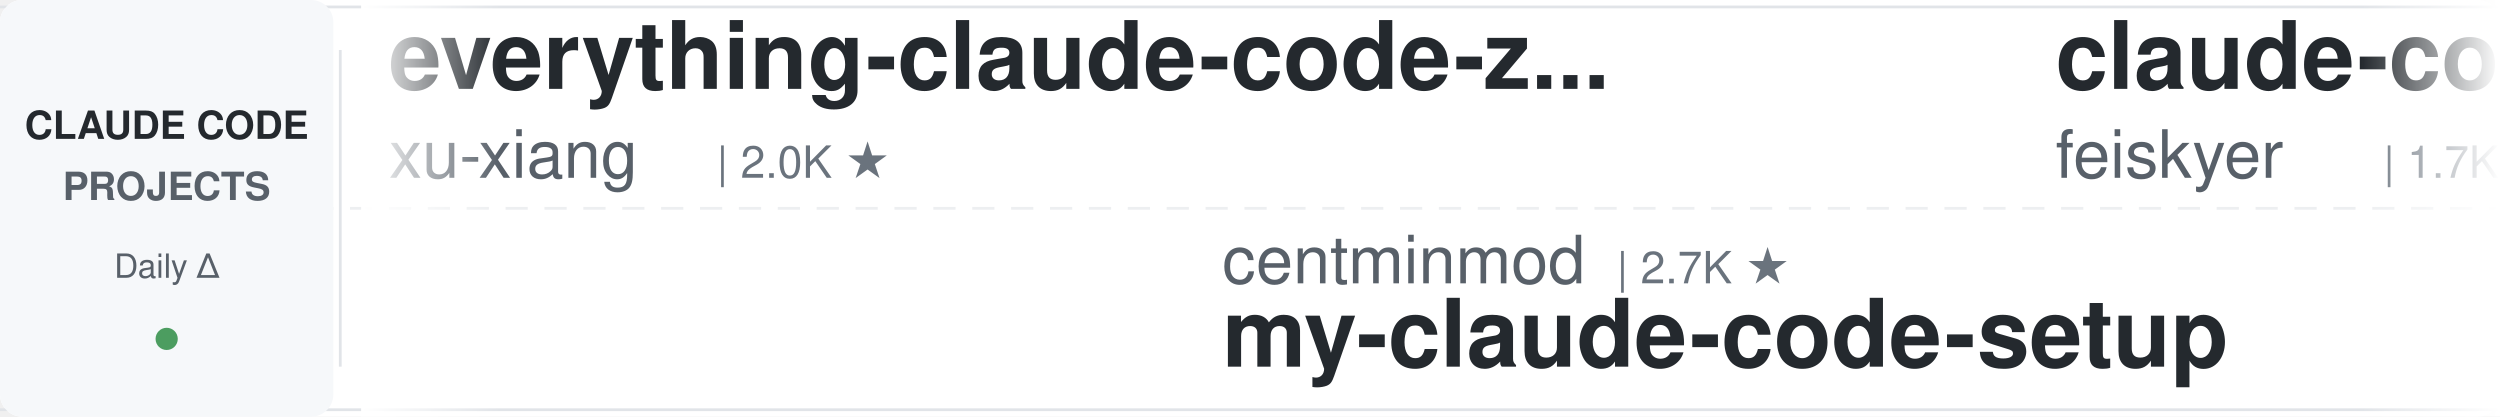
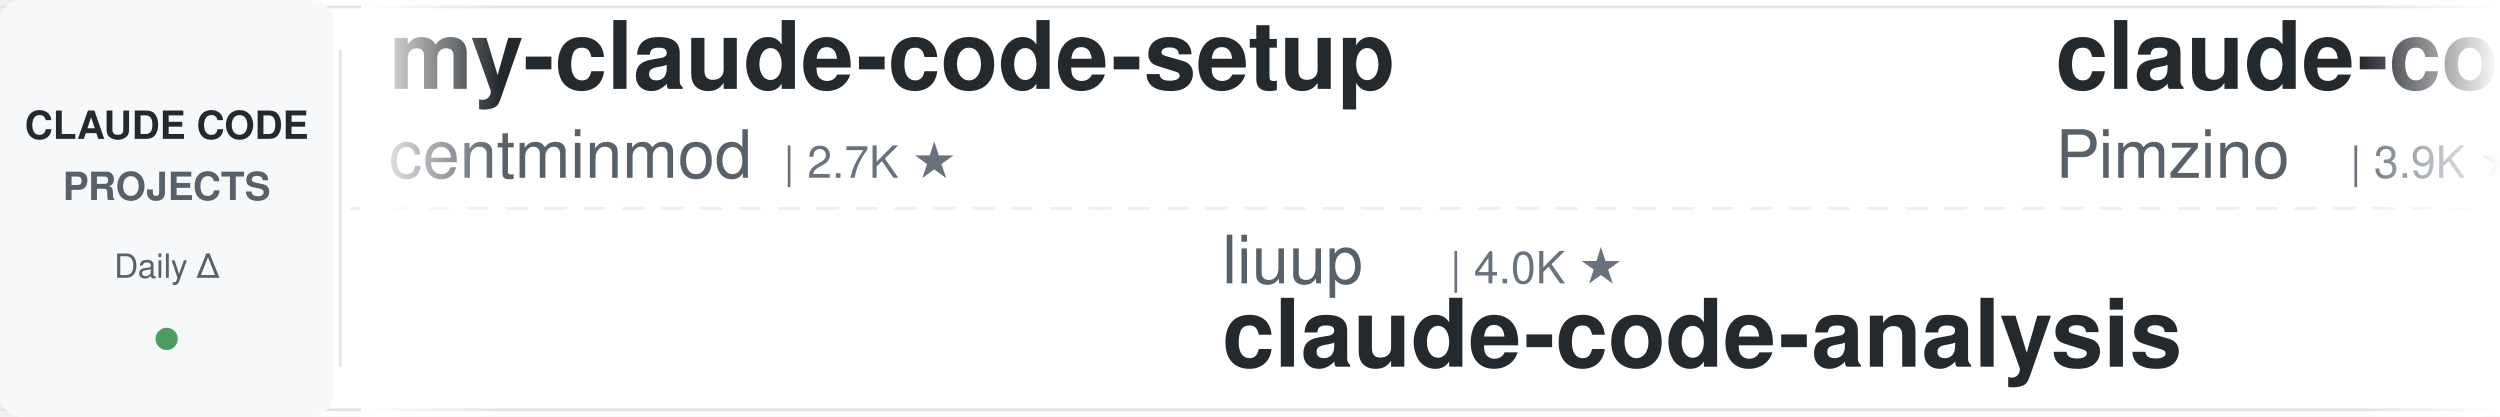
<svg xmlns="http://www.w3.org/2000/svg" width="900" height="150">
  <defs>
    <linearGradient id="leftFade" x1="0%" y1="0%" x2="100%" y2="0%">
      <stop offset="0%" style="stop-color:#ffffff;stop-opacity:1" />
      <stop offset="100%" style="stop-color:#ffffff;stop-opacity:0" />
    </linearGradient>
    <linearGradient id="rightFade" x1="0%" y1="0%" x2="100%" y2="0%">
      <stop offset="0%" style="stop-color:#ffffff;stop-opacity:0" />
      <stop offset="100%" style="stop-color:#ffffff;stop-opacity:1" />
    </linearGradient>
  </defs>
  <rect width="900" height="150" fill="#ffffff" rx="8" />
  <rect x="0" y="2" width="900" height="1" fill="#e1e4e8" />
  <rect x="0" y="147" width="900" height="1" fill="#e1e4e8" />
  <line x1="0" y1="75" x2="900" y2="75" stroke="#e1e4e8" stroke-width="1" stroke-dasharray="8 6" opacity="0.6" />
  <rect x="0" y="0" width="120" height="150" fill="#f6f8fa" rx="8" />
  <text x="60" y="50" font-family="-apple-system, BlinkMacSystemFont, 'Segoe UI', Helvetica, Arial, sans-serif" font-size="14" font-weight="600" fill="#24292e" text-anchor="middle">CLAUDE CODE</text>
  <text x="60" y="72" font-family="-apple-system, BlinkMacSystemFont, 'Segoe UI', Helvetica, Arial, sans-serif" font-size="14" font-weight="600" fill="#586069" text-anchor="middle">PROJECTS</text>
  <text x="60" y="100" font-family="-apple-system, BlinkMacSystemFont, 'Segoe UI', Helvetica, Arial, sans-serif" font-size="12" font-weight="500" fill="#586069" text-anchor="middle">Daily Δ</text>
  <circle cx="60" cy="122" r="4" fill="#22863a" opacity="0.8" />
  <rect x="122" y="18" width="1" height="114" fill="#e1e4e8" />
  <clipPath id="tickerClip">
    <rect x="130" y="0" width="770" height="150" />
  </clipPath>
  <g clip-path="url(#tickerClip)">
    <g id="tickerItems">
      <animateTransform attributeName="transform" attributeType="XML" type="translate" from="0 0" to="-3000 0" dur="54s" repeatCount="indefinite" />
      <g transform="translate(0, 0)">
-         <text x="140" y="32" font-family="-apple-system, BlinkMacSystemFont, 'Segoe UI', Helvetica, Arial, sans-serif" font-size="34" font-weight="600" fill="#24292e">everything-claude-code-z...</text>
-         <text x="140" y="64" font-family="-apple-system, BlinkMacSystemFont, 'Segoe UI', Helvetica, Arial, sans-serif" font-size="24" font-weight="400" fill="#586069">xu-xiang</text>
-         <text x="258" y="64" font-family="-apple-system, BlinkMacSystemFont, 'Segoe UI', Helvetica, Arial, sans-serif" font-size="16" font-weight="500" fill="#6a737d">| 2.0K ★</text>
+         <text x="140" y="32" font-family="-apple-system, BlinkMacSystemFont, 'Segoe UI', Helvetica, Arial, sans-serif" font-size="34" font-weight="600" fill="#24292e">my-claude-code-setup</text>
+         <text x="140" y="64" font-family="-apple-system, BlinkMacSystemFont, 'Segoe UI', Helvetica, Arial, sans-serif" font-size="24" font-weight="400" fill="#586069">centminmod</text>
+         <text x="282" y="64" font-family="-apple-system, BlinkMacSystemFont, 'Segoe UI', Helvetica, Arial, sans-serif" font-size="16" font-weight="500" fill="#6a737d">| 2.7K ★</text>
      </g>
      <g transform="translate(300, 0)">
-         <text x="140" y="102" font-family="-apple-system, BlinkMacSystemFont, 'Segoe UI', Helvetica, Arial, sans-serif" font-size="24" font-weight="400" fill="#586069">centminmod</text>
-         <text x="282" y="102" font-family="-apple-system, BlinkMacSystemFont, 'Segoe UI', Helvetica, Arial, sans-serif" font-size="16" font-weight="500" fill="#6a737d">| 2.7K ★</text>
-         <text x="140" y="132" font-family="-apple-system, BlinkMacSystemFont, 'Segoe UI', Helvetica, Arial, sans-serif" font-size="34" font-weight="600" fill="#24292e">my-claude-code-setup</text>
-       </g>
-       <g transform="translate(600, 0)">
-         <text x="140" y="32" font-family="-apple-system, BlinkMacSystemFont, 'Segoe UI', Helvetica, Arial, sans-serif" font-size="34" font-weight="600" fill="#24292e">claude-code-settings</text>
-         <text x="140" y="64" font-family="-apple-system, BlinkMacSystemFont, 'Segoe UI', Helvetica, Arial, sans-serif" font-size="24" font-weight="400" fill="#586069">feiskyer</text>
-         <text x="258" y="64" font-family="-apple-system, BlinkMacSystemFont, 'Segoe UI', Helvetica, Arial, sans-serif" font-size="16" font-weight="500" fill="#6a737d">| 1.7K ★</text>
-       </g>
-       <g transform="translate(900, 0)">
-         <text x="140" y="102" font-family="-apple-system, BlinkMacSystemFont, 'Segoe UI', Helvetica, Arial, sans-serif" font-size="24" font-weight="400" fill="#586069">affaan-m</text>
-         <text x="258" y="102" font-family="-apple-system, BlinkMacSystemFont, 'Segoe UI', Helvetica, Arial, sans-serif" font-size="16" font-weight="500" fill="#6a737d">| 281.3K ★</text>
-         <text x="140" y="132" font-family="-apple-system, BlinkMacSystemFont, 'Segoe UI', Helvetica, Arial, sans-serif" font-size="34" font-weight="600" fill="#24292e">ECC</text>
-       </g>
-       <g transform="translate(1200, 0)">
-         <text x="140" y="32" font-family="-apple-system, BlinkMacSystemFont, 'Segoe UI', Helvetica, Arial, sans-serif" font-size="34" font-weight="600" fill="#24292e">claude-code-engineering</text>
-         <text x="140" y="64" font-family="-apple-system, BlinkMacSystemFont, 'Segoe UI', Helvetica, Arial, sans-serif" font-size="24" font-weight="400" fill="#586069">huangjia2019</text>
-         <text x="306" y="64" font-family="-apple-system, BlinkMacSystemFont, 'Segoe UI', Helvetica, Arial, sans-serif" font-size="16" font-weight="500" fill="#6a737d">| 1.1K ★</text>
-       </g>
-       <g transform="translate(1500, 0)">
-         <text x="140" y="102" font-family="-apple-system, BlinkMacSystemFont, 'Segoe UI', Helvetica, Arial, sans-serif" font-size="24" font-weight="400" fill="#586069">jqueryscript</text>
-         <text x="306" y="102" font-family="-apple-system, BlinkMacSystemFont, 'Segoe UI', Helvetica, Arial, sans-serif" font-size="16" font-weight="500" fill="#6a737d">| 531 ★</text>
-         <text x="140" y="132" font-family="-apple-system, BlinkMacSystemFont, 'Segoe UI', Helvetica, Arial, sans-serif" font-size="34" font-weight="600" fill="#24292e">awesome-claude-code</text>
-       </g>
-       <g transform="translate(1800, 0)">
-         <text x="140" y="32" font-family="-apple-system, BlinkMacSystemFont, 'Segoe UI', Helvetica, Arial, sans-serif" font-size="34" font-weight="600" fill="#24292e">claude-code-source</text>
-         <text x="140" y="64" font-family="-apple-system, BlinkMacSystemFont, 'Segoe UI', Helvetica, Arial, sans-serif" font-size="24" font-weight="400" fill="#586069">JrCx7scC</text>
-         <text x="258" y="64" font-family="-apple-system, BlinkMacSystemFont, 'Segoe UI', Helvetica, Arial, sans-serif" font-size="16" font-weight="500" fill="#6a737d">| 376 ★</text>
-       </g>
-       <g transform="translate(2100, 0)">
        <text x="140" y="102" font-family="-apple-system, BlinkMacSystemFont, 'Segoe UI', Helvetica, Arial, sans-serif" font-size="24" font-weight="400" fill="#586069">liuup</text>
        <text x="222" y="102" font-family="-apple-system, BlinkMacSystemFont, 'Segoe UI', Helvetica, Arial, sans-serif" font-size="16" font-weight="500" fill="#6a737d">| 4.0K ★</text>
        <text x="140" y="132" font-family="-apple-system, BlinkMacSystemFont, 'Segoe UI', Helvetica, Arial, sans-serif" font-size="34" font-weight="600" fill="#24292e">claude-code-analysis</text>
      </g>
+       <g transform="translate(600, 0)">
+         <text x="140" y="32" font-family="-apple-system, BlinkMacSystemFont, 'Segoe UI', Helvetica, Arial, sans-serif" font-size="34" font-weight="600" fill="#24292e">claude-code-spec-workflo...</text>
+         <text x="140" y="64" font-family="-apple-system, BlinkMacSystemFont, 'Segoe UI', Helvetica, Arial, sans-serif" font-size="24" font-weight="400" fill="#586069">Pimzino</text>
+         <text x="246" y="64" font-family="-apple-system, BlinkMacSystemFont, 'Segoe UI', Helvetica, Arial, sans-serif" font-size="16" font-weight="500" fill="#6a737d">| 3.9K ★</text>
+       </g>
+       <g transform="translate(900, 0)">
+         <text x="140" y="102" font-family="-apple-system, BlinkMacSystemFont, 'Segoe UI', Helvetica, Arial, sans-serif" font-size="24" font-weight="400" fill="#586069">VILA-Lab</text>
+         <text x="258" y="102" font-family="-apple-system, BlinkMacSystemFont, 'Segoe UI', Helvetica, Arial, sans-serif" font-size="16" font-weight="500" fill="#6a737d">| 2.2K ★</text>
+         <text x="140" y="132" font-family="-apple-system, BlinkMacSystemFont, 'Segoe UI', Helvetica, Arial, sans-serif" font-size="34" font-weight="600" fill="#24292e">Dive-into-Claude-Code</text>
+       </g>
+       <g transform="translate(1200, 0)">
+         <text x="140" y="32" font-family="-apple-system, BlinkMacSystemFont, 'Segoe UI', Helvetica, Arial, sans-serif" font-size="34" font-weight="600" fill="#24292e">oh-my-claudecode</text>
+         <text x="140" y="64" font-family="-apple-system, BlinkMacSystemFont, 'Segoe UI', Helvetica, Arial, sans-serif" font-size="24" font-weight="400" fill="#586069">Yeachan-Heo</text>
+         <text x="294" y="64" font-family="-apple-system, BlinkMacSystemFont, 'Segoe UI', Helvetica, Arial, sans-serif" font-size="16" font-weight="500" fill="#6a737d">| 40.0K ★</text>
+       </g>
+       <g transform="translate(1500, 0)">
+         <text x="140" y="102" font-family="-apple-system, BlinkMacSystemFont, 'Segoe UI', Helvetica, Arial, sans-serif" font-size="24" font-weight="400" fill="#586069">pedrohcgs</text>
+         <text x="270" y="102" font-family="-apple-system, BlinkMacSystemFont, 'Segoe UI', Helvetica, Arial, sans-serif" font-size="16" font-weight="500" fill="#6a737d">| 1.7K ★</text>
+         <text x="140" y="132" font-family="-apple-system, BlinkMacSystemFont, 'Segoe UI', Helvetica, Arial, sans-serif" font-size="34" font-weight="600" fill="#24292e">claude-code-my-workflow</text>
+       </g>
+       <g transform="translate(1800, 0)">
+         <text x="140" y="32" font-family="-apple-system, BlinkMacSystemFont, 'Segoe UI', Helvetica, Arial, sans-serif" font-size="34" font-weight="600" fill="#24292e">claude-code-ultimate-gui...</text>
+         <text x="140" y="64" font-family="-apple-system, BlinkMacSystemFont, 'Segoe UI', Helvetica, Arial, sans-serif" font-size="24" font-weight="400" fill="#586069">FlorianBruniaux</text>
+         <text x="342" y="64" font-family="-apple-system, BlinkMacSystemFont, 'Segoe UI', Helvetica, Arial, sans-serif" font-size="16" font-weight="500" fill="#6a737d">| 6.2K ★</text>
+       </g>
+       <g transform="translate(2100, 0)">
+         <text x="140" y="102" font-family="-apple-system, BlinkMacSystemFont, 'Segoe UI', Helvetica, Arial, sans-serif" font-size="24" font-weight="400" fill="#586069">shanraisshan</text>
+         <text x="306" y="102" font-family="-apple-system, BlinkMacSystemFont, 'Segoe UI', Helvetica, Arial, sans-serif" font-size="16" font-weight="500" fill="#6a737d">| 67.6K ★</text>
+         <text x="140" y="132" font-family="-apple-system, BlinkMacSystemFont, 'Segoe UI', Helvetica, Arial, sans-serif" font-size="34" font-weight="600" fill="#24292e">claude-code-best-practic...</text>
+       </g>
      <g transform="translate(2400, 0)">
-         <text x="140" y="32" font-family="-apple-system, BlinkMacSystemFont, 'Segoe UI', Helvetica, Arial, sans-serif" font-size="34" font-weight="600" fill="#24292e">claude-code-proxy</text>
-         <text x="140" y="64" font-family="-apple-system, BlinkMacSystemFont, 'Segoe UI', Helvetica, Arial, sans-serif" font-size="24" font-weight="400" fill="#586069">1rgs</text>
-         <text x="210" y="64" font-family="-apple-system, BlinkMacSystemFont, 'Segoe UI', Helvetica, Arial, sans-serif" font-size="16" font-weight="500" fill="#6a737d">| 3.8K ★</text>
+         <text x="140" y="32" font-family="-apple-system, BlinkMacSystemFont, 'Segoe UI', Helvetica, Arial, sans-serif" font-size="34" font-weight="600" fill="#24292e">ClaudeCodeAgents</text>
+         <text x="140" y="64" font-family="-apple-system, BlinkMacSystemFont, 'Segoe UI', Helvetica, Arial, sans-serif" font-size="24" font-weight="400" fill="#586069">darcyegb</text>
+         <text x="258" y="64" font-family="-apple-system, BlinkMacSystemFont, 'Segoe UI', Helvetica, Arial, sans-serif" font-size="16" font-weight="500" fill="#6a737d">| 777 ★</text>
      </g>
      <g transform="translate(2700, 0)">
-         <text x="140" y="102" font-family="-apple-system, BlinkMacSystemFont, 'Segoe UI', Helvetica, Arial, sans-serif" font-size="24" font-weight="400" fill="#586069">luyao618</text>
-         <text x="258" y="102" font-family="-apple-system, BlinkMacSystemFont, 'Segoe UI', Helvetica, Arial, sans-serif" font-size="16" font-weight="500" fill="#6a737d">| 1.7K ★</text>
-         <text x="140" y="132" font-family="-apple-system, BlinkMacSystemFont, 'Segoe UI', Helvetica, Arial, sans-serif" font-size="34" font-weight="600" fill="#24292e">Claude-Code-Source-Study</text>
+         <text x="140" y="102" font-family="-apple-system, BlinkMacSystemFont, 'Segoe UI', Helvetica, Arial, sans-serif" font-size="24" font-weight="400" fill="#586069">disler</text>
+         <text x="234" y="102" font-family="-apple-system, BlinkMacSystemFont, 'Segoe UI', Helvetica, Arial, sans-serif" font-size="16" font-weight="500" fill="#6a737d">| 1.7K ★</text>
+         <text x="140" y="132" font-family="-apple-system, BlinkMacSystemFont, 'Segoe UI', Helvetica, Arial, sans-serif" font-size="34" font-weight="600" fill="#24292e">pi-vs-claude-code</text>
      </g>
      <g transform="translate(3000, 0)">
-         <text x="140" y="32" font-family="-apple-system, BlinkMacSystemFont, 'Segoe UI', Helvetica, Arial, sans-serif" font-size="34" font-weight="600" fill="#24292e">everything-claude-code-z...</text>
-         <text x="140" y="64" font-family="-apple-system, BlinkMacSystemFont, 'Segoe UI', Helvetica, Arial, sans-serif" font-size="24" font-weight="400" fill="#586069">xu-xiang</text>
-         <text x="258" y="64" font-family="-apple-system, BlinkMacSystemFont, 'Segoe UI', Helvetica, Arial, sans-serif" font-size="16" font-weight="500" fill="#6a737d">| 2.0K ★</text>
+         <text x="140" y="32" font-family="-apple-system, BlinkMacSystemFont, 'Segoe UI', Helvetica, Arial, sans-serif" font-size="34" font-weight="600" fill="#24292e">my-claude-code-setup</text>
+         <text x="140" y="64" font-family="-apple-system, BlinkMacSystemFont, 'Segoe UI', Helvetica, Arial, sans-serif" font-size="24" font-weight="400" fill="#586069">centminmod</text>
+         <text x="282" y="64" font-family="-apple-system, BlinkMacSystemFont, 'Segoe UI', Helvetica, Arial, sans-serif" font-size="16" font-weight="500" fill="#6a737d">| 2.7K ★</text>
      </g>
      <g transform="translate(3300, 0)">
-         <text x="140" y="102" font-family="-apple-system, BlinkMacSystemFont, 'Segoe UI', Helvetica, Arial, sans-serif" font-size="24" font-weight="400" fill="#586069">centminmod</text>
-         <text x="282" y="102" font-family="-apple-system, BlinkMacSystemFont, 'Segoe UI', Helvetica, Arial, sans-serif" font-size="16" font-weight="500" fill="#6a737d">| 2.7K ★</text>
-         <text x="140" y="132" font-family="-apple-system, BlinkMacSystemFont, 'Segoe UI', Helvetica, Arial, sans-serif" font-size="34" font-weight="600" fill="#24292e">my-claude-code-setup</text>
+         <text x="140" y="102" font-family="-apple-system, BlinkMacSystemFont, 'Segoe UI', Helvetica, Arial, sans-serif" font-size="24" font-weight="400" fill="#586069">liuup</text>
+         <text x="222" y="102" font-family="-apple-system, BlinkMacSystemFont, 'Segoe UI', Helvetica, Arial, sans-serif" font-size="16" font-weight="500" fill="#6a737d">| 4.0K ★</text>
+         <text x="140" y="132" font-family="-apple-system, BlinkMacSystemFont, 'Segoe UI', Helvetica, Arial, sans-serif" font-size="34" font-weight="600" fill="#24292e">claude-code-analysis</text>
      </g>
      <g transform="translate(3600, 0)">
-         <text x="140" y="32" font-family="-apple-system, BlinkMacSystemFont, 'Segoe UI', Helvetica, Arial, sans-serif" font-size="34" font-weight="600" fill="#24292e">claude-code-settings</text>
-         <text x="140" y="64" font-family="-apple-system, BlinkMacSystemFont, 'Segoe UI', Helvetica, Arial, sans-serif" font-size="24" font-weight="400" fill="#586069">feiskyer</text>
-         <text x="258" y="64" font-family="-apple-system, BlinkMacSystemFont, 'Segoe UI', Helvetica, Arial, sans-serif" font-size="16" font-weight="500" fill="#6a737d">| 1.7K ★</text>
+         <text x="140" y="32" font-family="-apple-system, BlinkMacSystemFont, 'Segoe UI', Helvetica, Arial, sans-serif" font-size="34" font-weight="600" fill="#24292e">claude-code-spec-workflo...</text>
+         <text x="140" y="64" font-family="-apple-system, BlinkMacSystemFont, 'Segoe UI', Helvetica, Arial, sans-serif" font-size="24" font-weight="400" fill="#586069">Pimzino</text>
+         <text x="246" y="64" font-family="-apple-system, BlinkMacSystemFont, 'Segoe UI', Helvetica, Arial, sans-serif" font-size="16" font-weight="500" fill="#6a737d">| 3.9K ★</text>
      </g>
      <g transform="translate(3900, 0)">
-         <text x="140" y="102" font-family="-apple-system, BlinkMacSystemFont, 'Segoe UI', Helvetica, Arial, sans-serif" font-size="24" font-weight="400" fill="#586069">affaan-m</text>
-         <text x="258" y="102" font-family="-apple-system, BlinkMacSystemFont, 'Segoe UI', Helvetica, Arial, sans-serif" font-size="16" font-weight="500" fill="#6a737d">| 281.3K ★</text>
-         <text x="140" y="132" font-family="-apple-system, BlinkMacSystemFont, 'Segoe UI', Helvetica, Arial, sans-serif" font-size="34" font-weight="600" fill="#24292e">ECC</text>
+         <text x="140" y="102" font-family="-apple-system, BlinkMacSystemFont, 'Segoe UI', Helvetica, Arial, sans-serif" font-size="24" font-weight="400" fill="#586069">VILA-Lab</text>
+         <text x="258" y="102" font-family="-apple-system, BlinkMacSystemFont, 'Segoe UI', Helvetica, Arial, sans-serif" font-size="16" font-weight="500" fill="#6a737d">| 2.2K ★</text>
+         <text x="140" y="132" font-family="-apple-system, BlinkMacSystemFont, 'Segoe UI', Helvetica, Arial, sans-serif" font-size="34" font-weight="600" fill="#24292e">Dive-into-Claude-Code</text>
      </g>
    </g>
  </g>
  <rect x="130" y="0" width="50" height="150" fill="url(#leftFade)" />
  <rect x="850" y="0" width="50" height="150" fill="url(#rightFade)" />
</svg>
